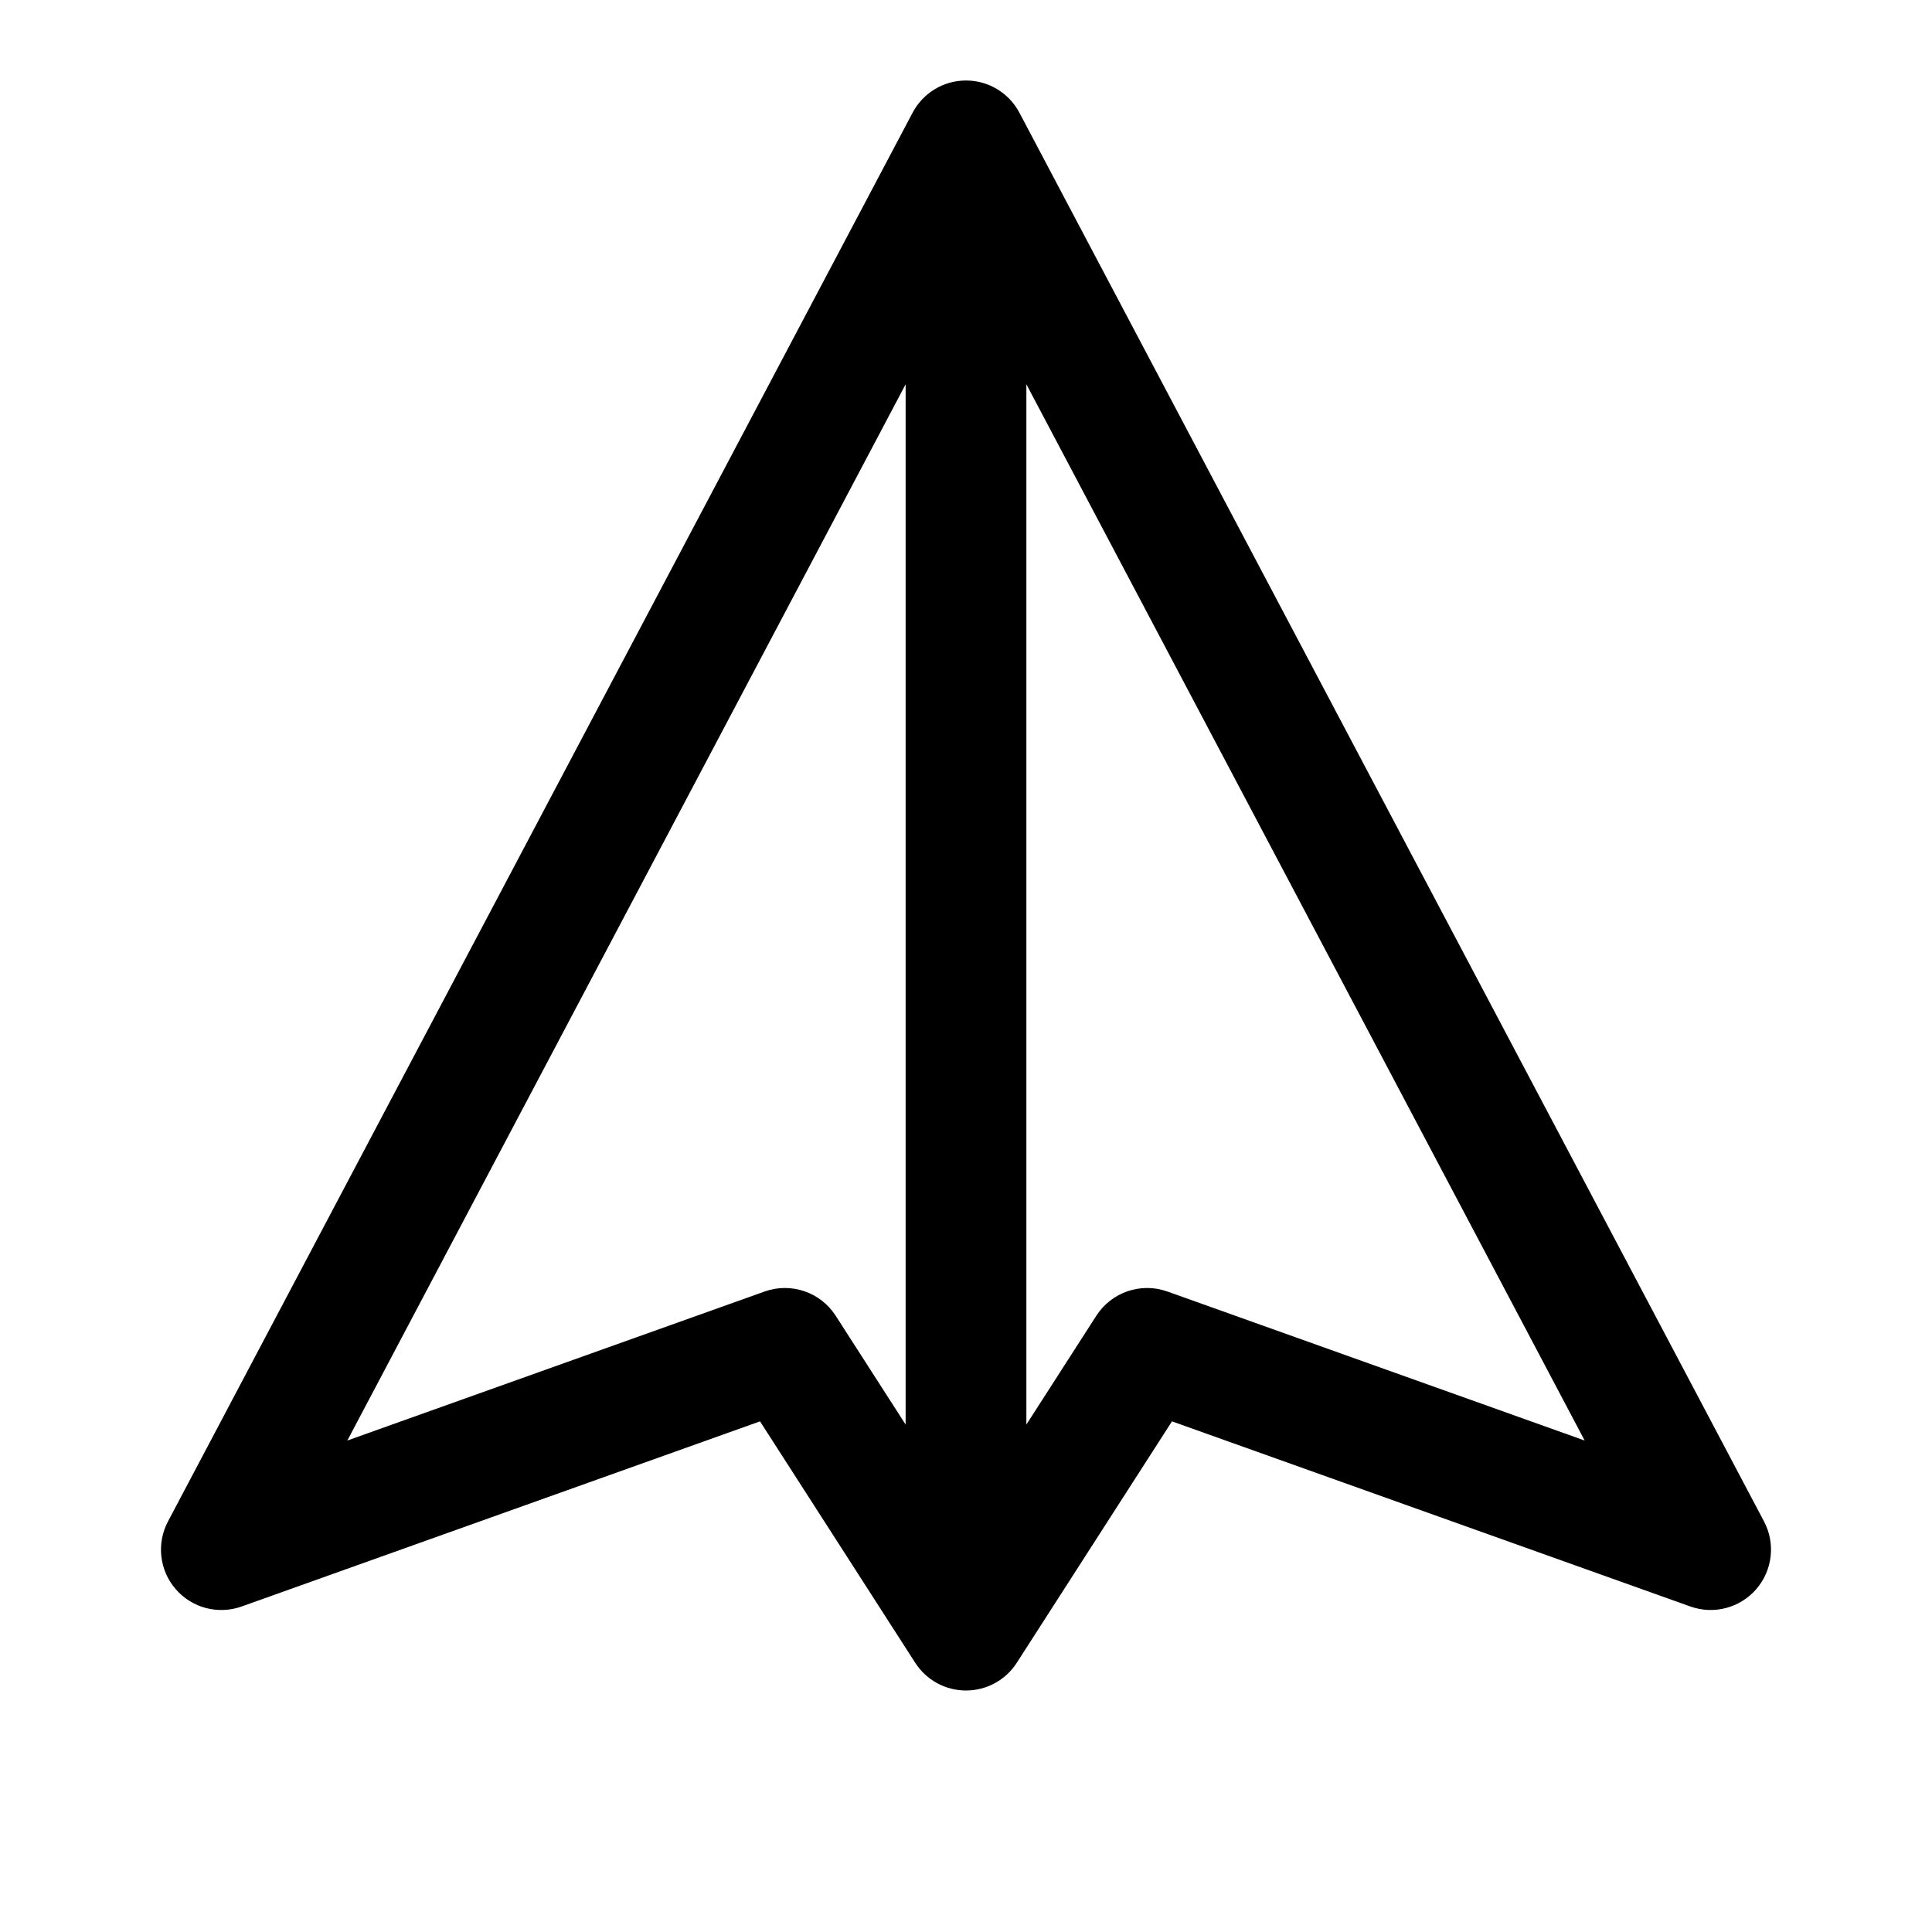
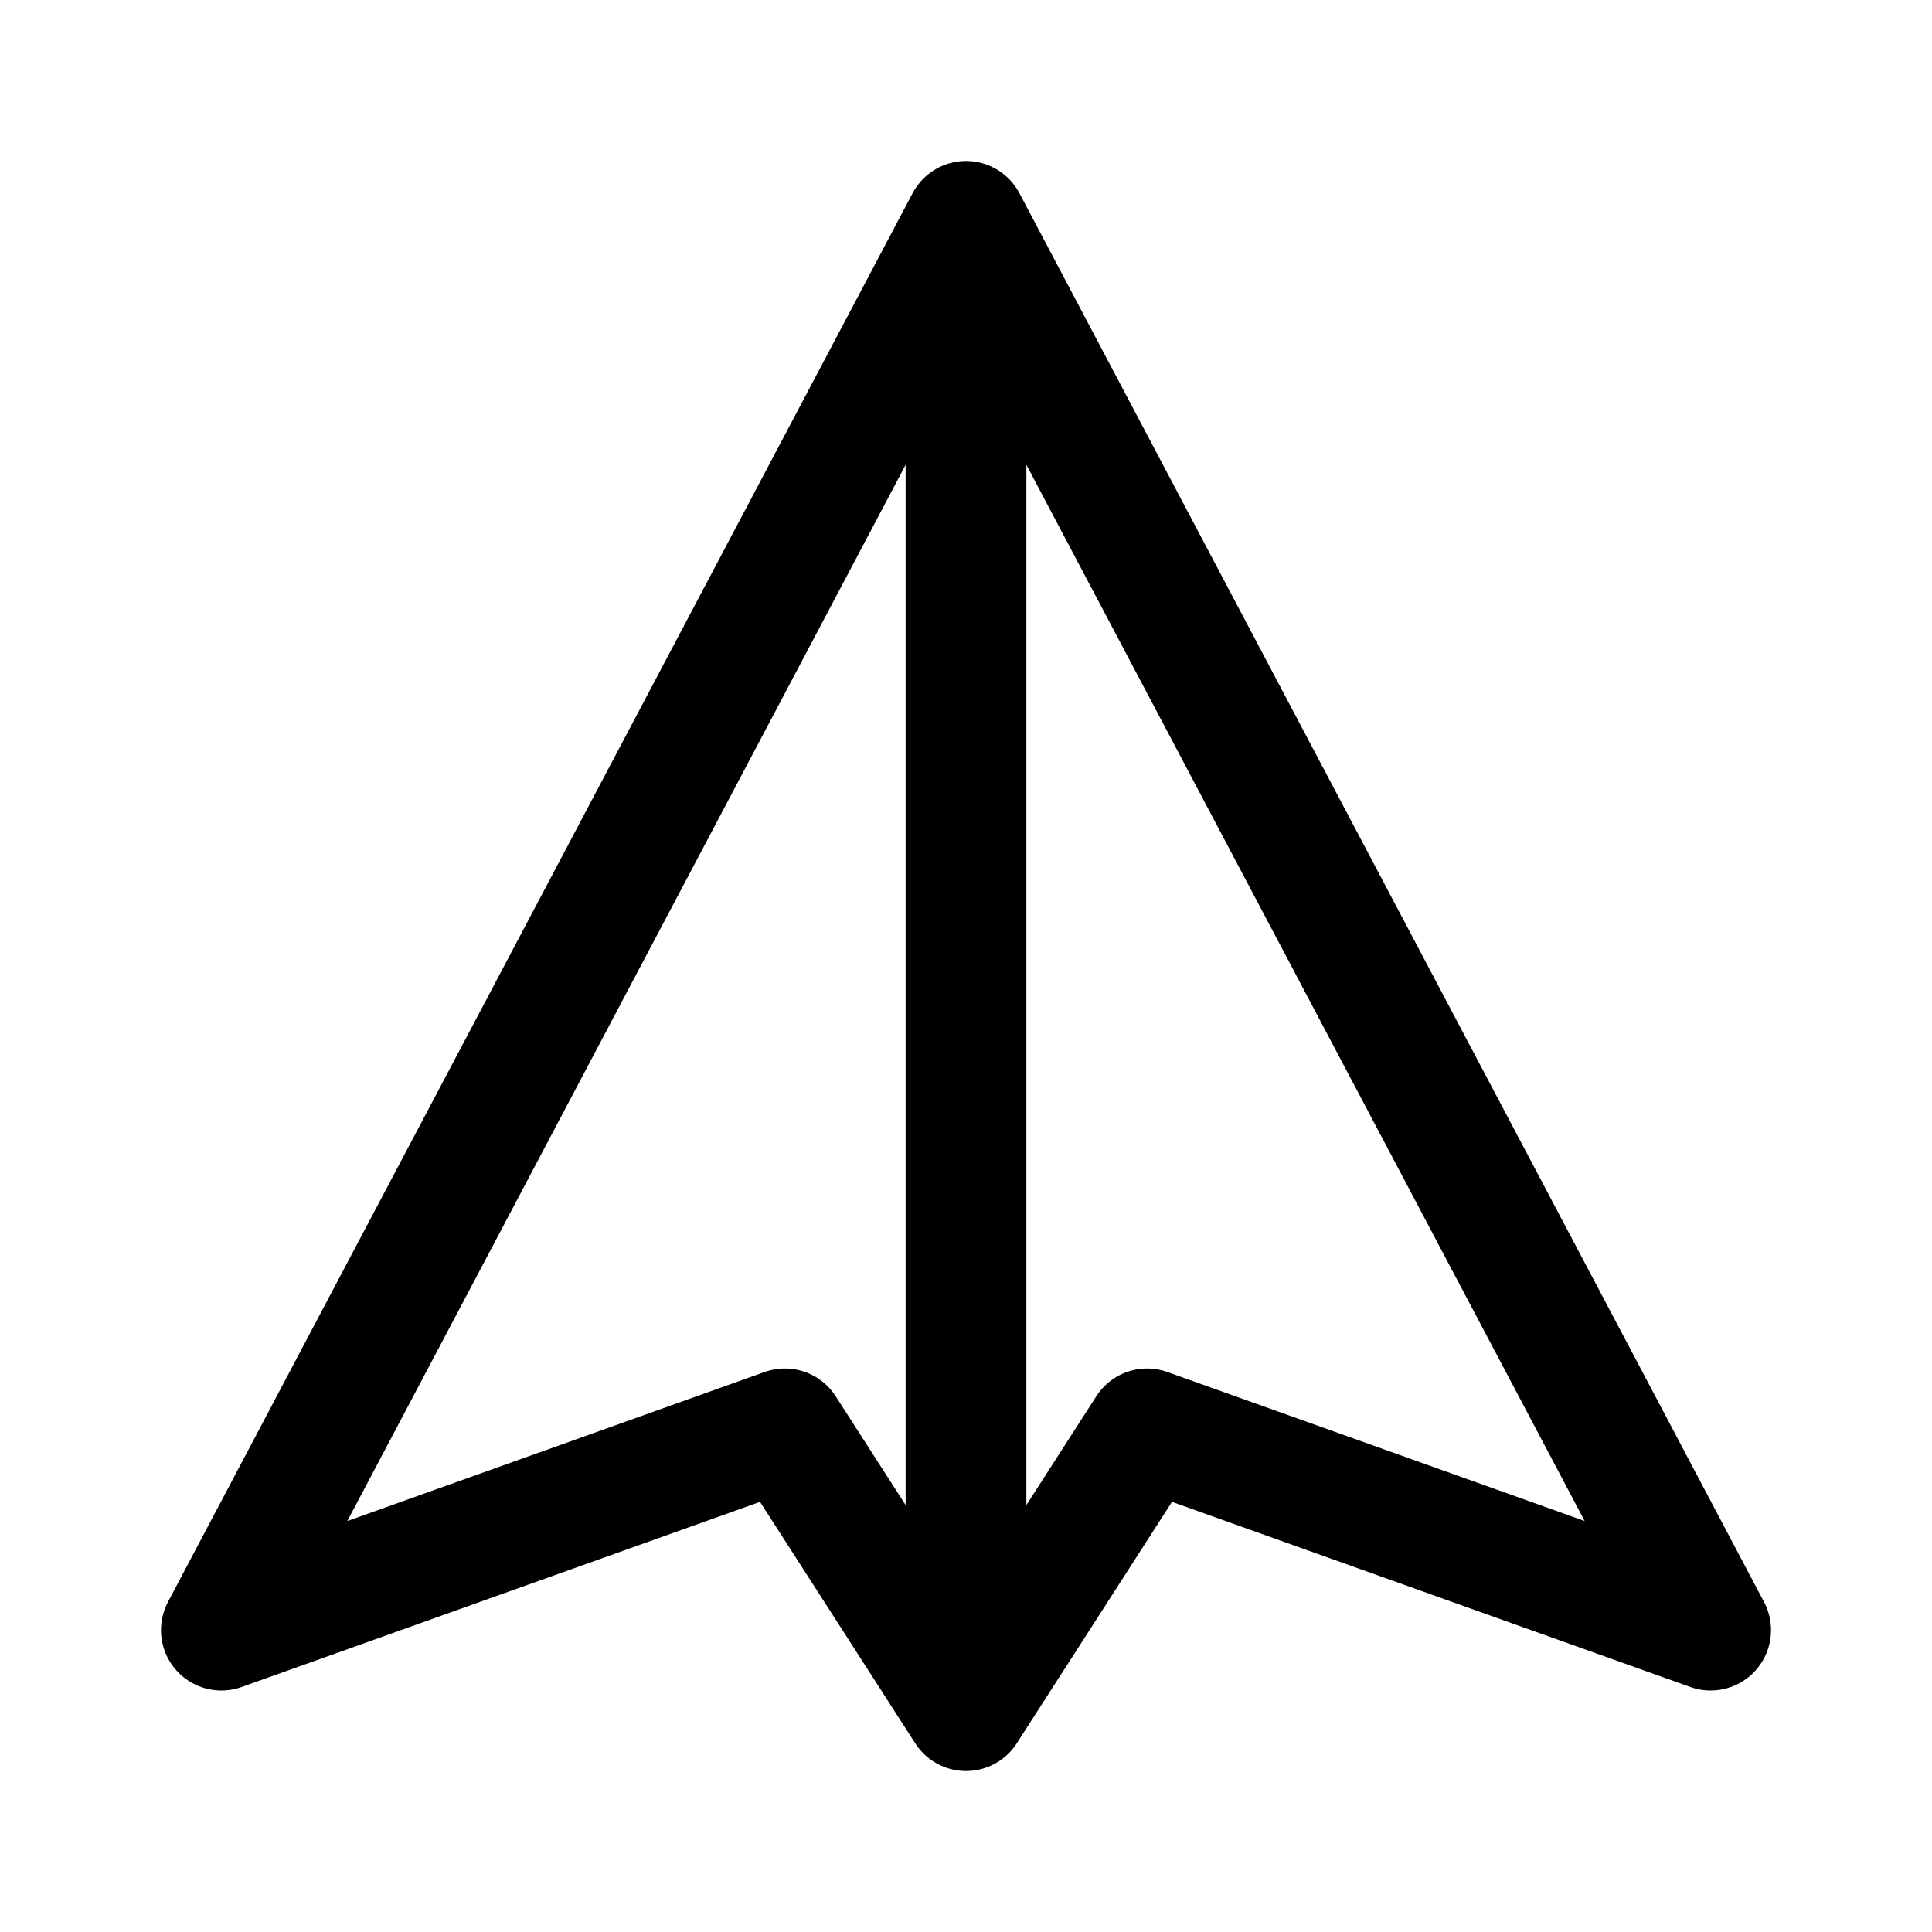
- <svg xmlns="http://www.w3.org/2000/svg" width="192" height="192" viewBox="0 0 192 192">
-   <path d="M96 8a6 6 0 0 1 5.305 3.196l74 140a6 6 0 0 1-7.323 8.454l-51.512-18.397-15.423 23.992a6 6 0 0 1-10.094 0L75.53 141.253 24.018 159.65a5.998 5.998 0 0 1-7.323-8.454l74-140A6 6 0 0 1 96 8M34.517 143.158l41.465-14.808a6 6 0 0 1 7.065 2.405L90 141.571V38.191zM102 38.191v103.38l6.953-10.816a6 6 0 0 1 7.065-2.405l41.465 14.808z" />
+ <svg xmlns="http://www.w3.org/2000/svg" width="192" height="192" viewBox="0 0 192 192" fill="none">
+   <path d="M96 22v148m0-148L22 162M96 22l74 140m-74 8-18-28-56 20m74 8 18-28 56 20" stroke="#000" stroke-width="12" stroke-linecap="round" stroke-linejoin="round" />
</svg>
